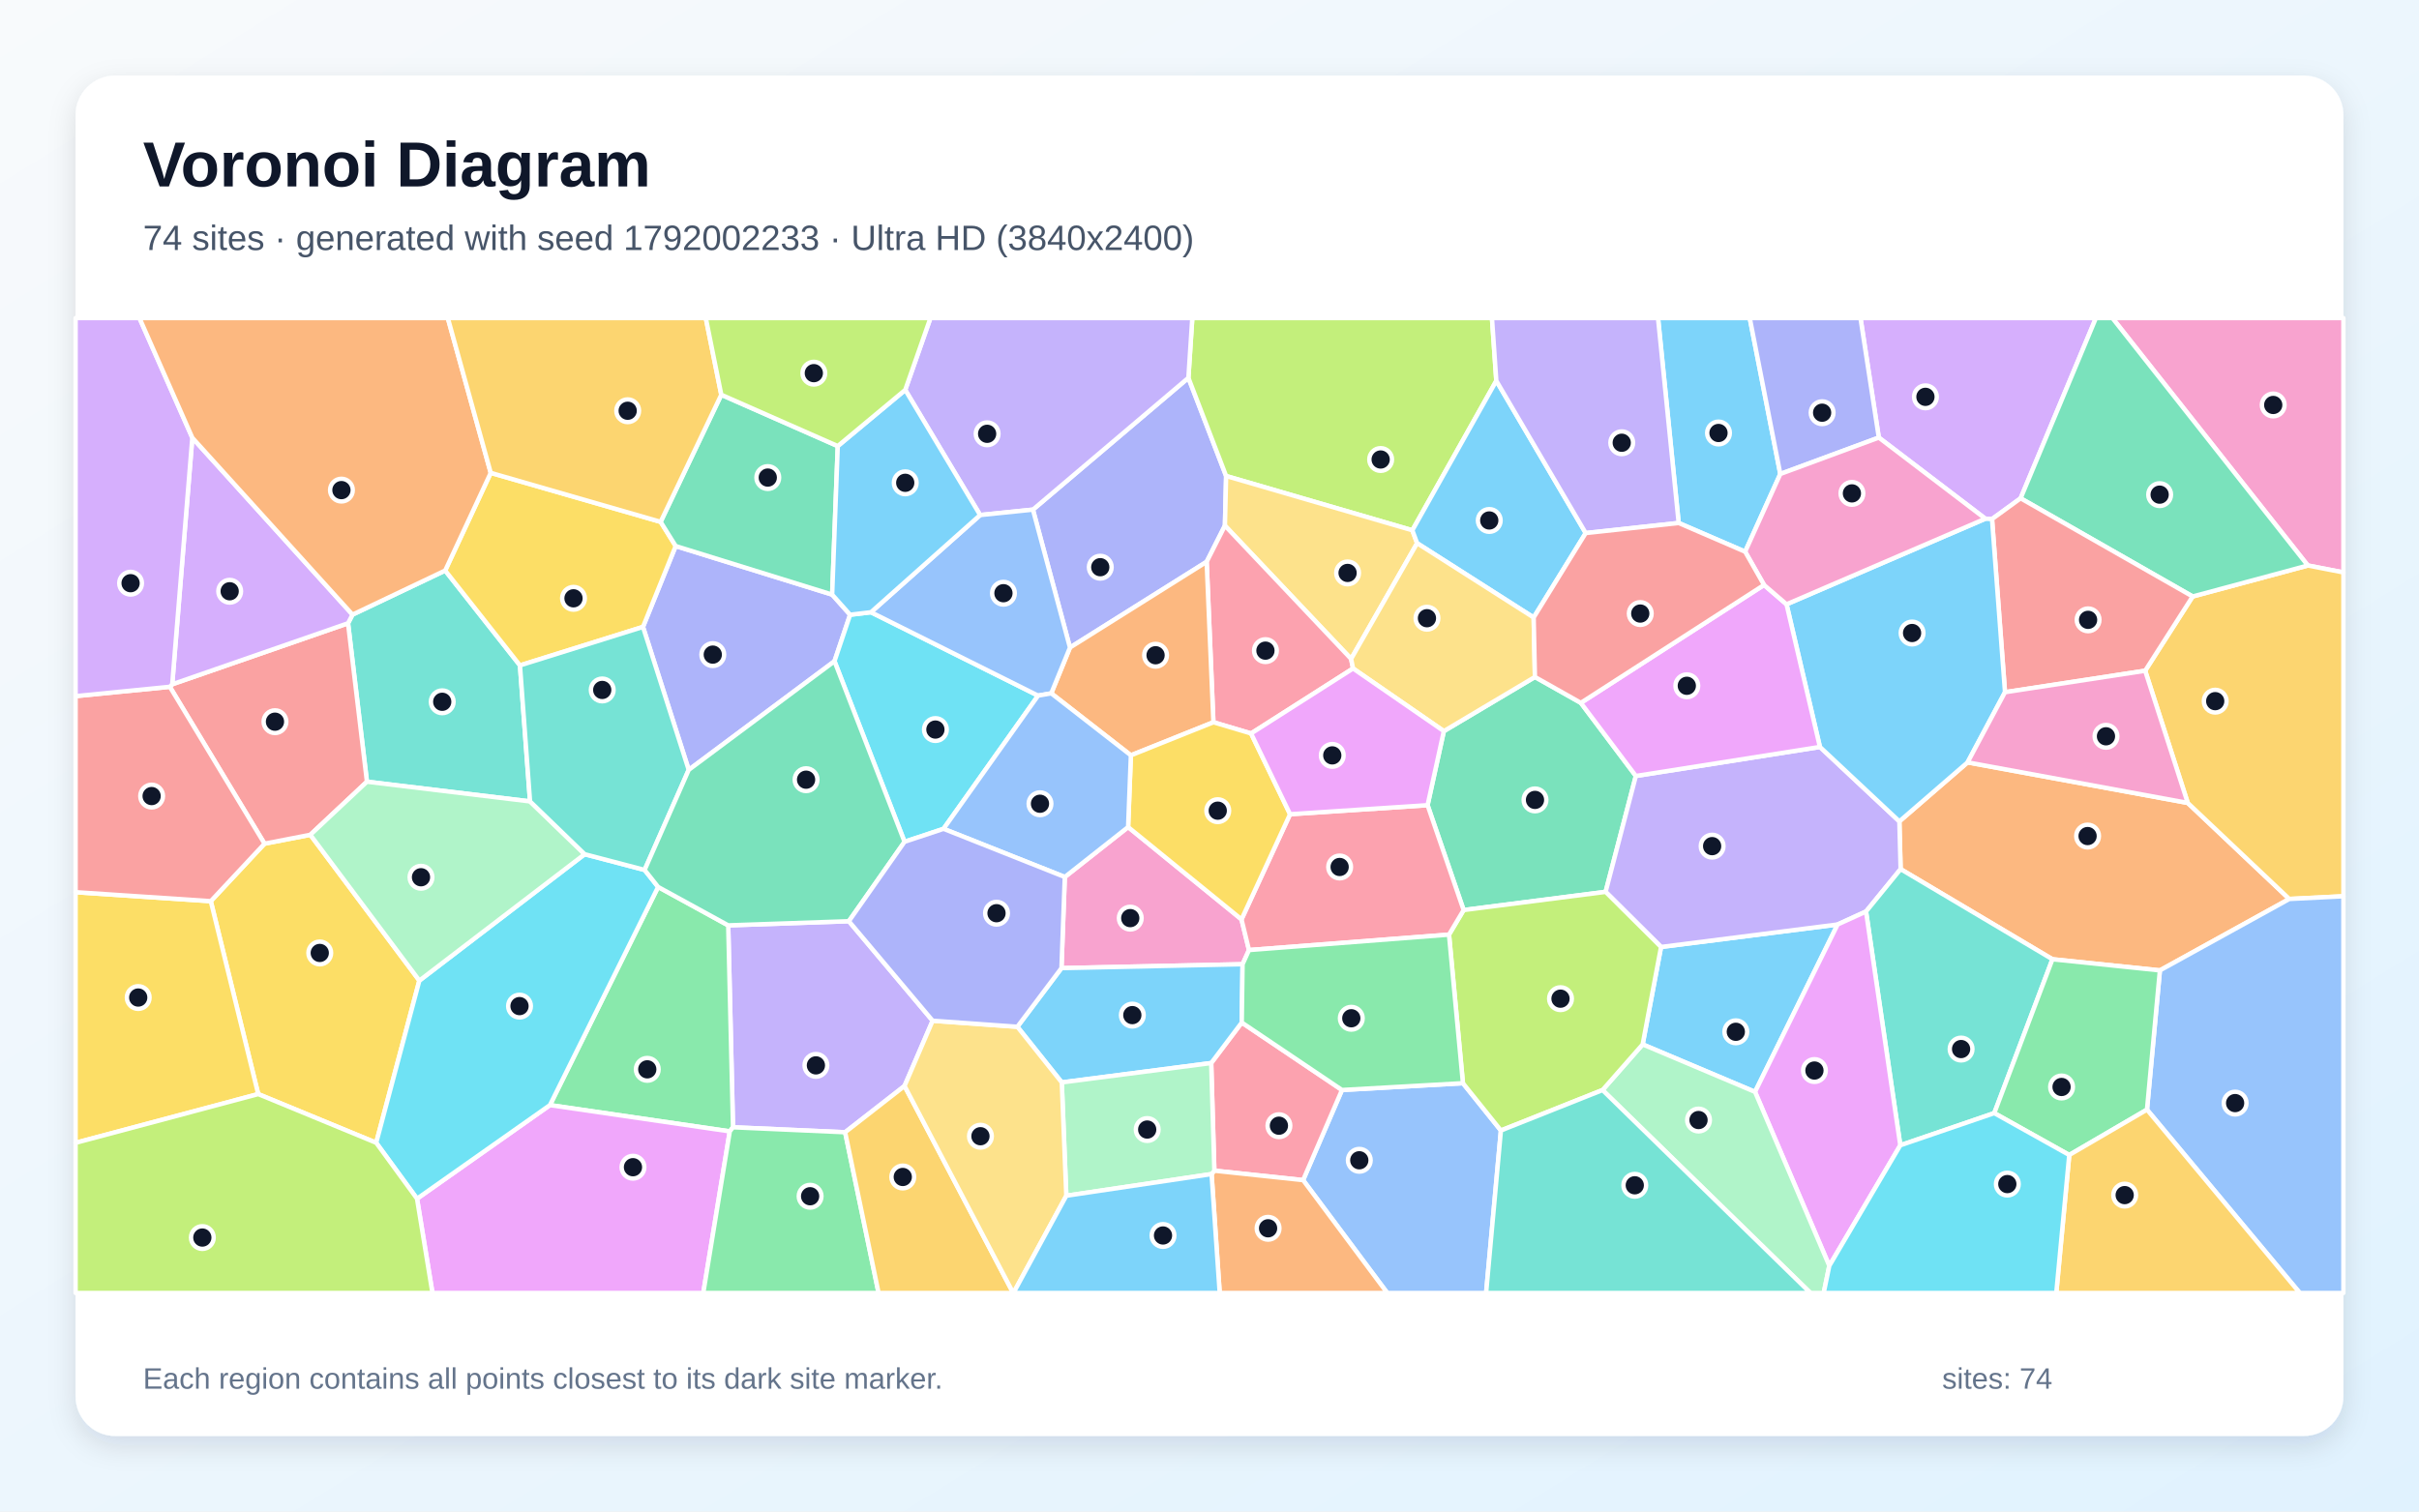
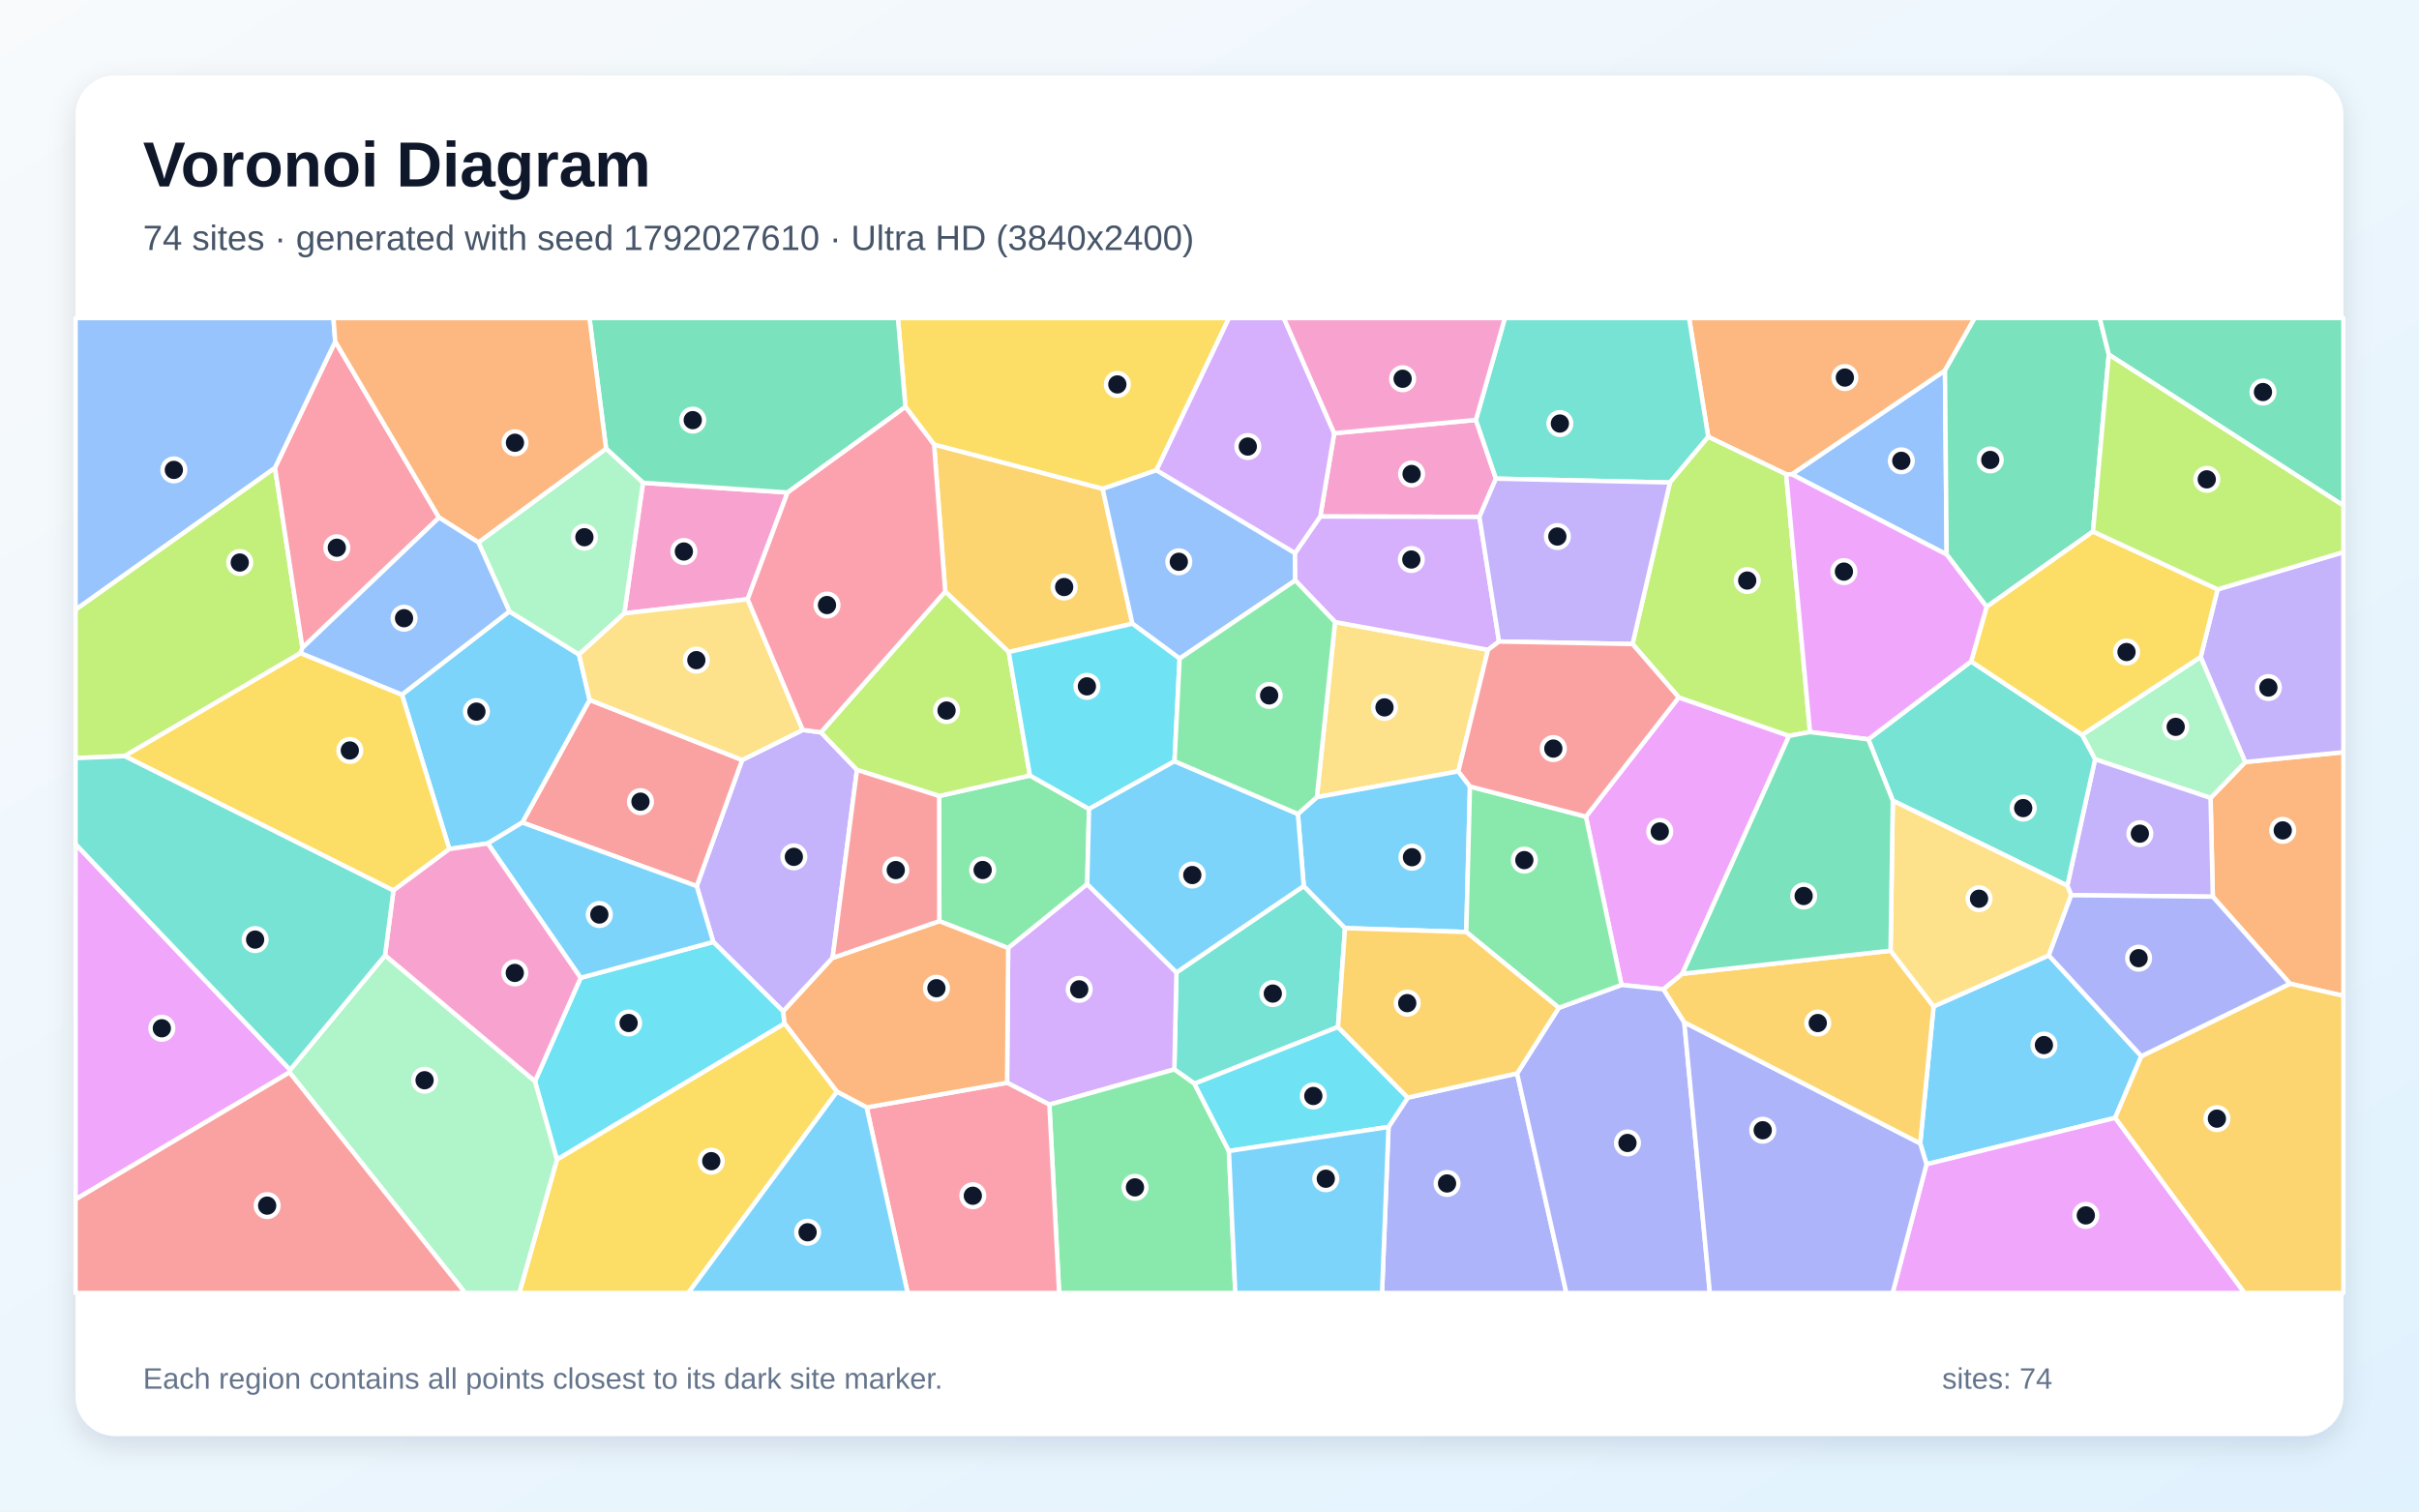
<svg xmlns="http://www.w3.org/2000/svg" width="3840" height="2400" viewBox="0 0 3840 2400" role="img" aria-labelledby="title description">
  <defs>
    <linearGradient id="background" x1="0" y1="0" x2="1" y2="1">
      <stop stop-color="#F8FAFC" />
      <stop offset="1" stop-color="#E0F2FE" />
    </linearGradient>
    <filter id="shadow" x="-5%" y="-5%" width="110%" height="110%">
      <feDropShadow dx="0" dy="15" stdDeviation="22" flood-color="#0F172A" flood-opacity=".12" />
    </filter>
  </defs>
  <rect width="3840" height="2400" fill="url(#background)" />
  <rect x="120" y="120" width="3600" height="2160" rx="63" fill="#FFFFFF" filter="url(#shadow)" />
  <g font-family="Arial, sans-serif">
    <text x="227" y="296" font-size="101" font-weight="700" fill="#0F172A">Voronoi Diagram</text>
-     <text x="227" y="397" font-size="56" fill="#475569">74 sites · generated with seed 1792002233 · Ultra HD (3840x2400)</text>
+     <text x="227" y="397" font-size="56" fill="#475569">74 sites · generated with seed 1792027610 · Ultra HD (3840x2400)</text>
  </g>
  <g stroke="#FFFFFF" stroke-width="7" stroke-linejoin="round">
-     <polygon points="2826.1,752.6 2770.3,876.0 2664.8,830.4 2632.0,505.0 2777.6,505.0" fill="#38BDF8" fill-opacity="0.65" />
-     <polygon points="1347.5,1462.7 1480.5,1620.7 1435.9,1724.3 1341.6,1797.8 1163.6,1789.9 1156.0,1469.3" fill="#A78BFA" fill-opacity="0.65" />
-     <polygon points="3663.5,897.9 3353.3,505.0 3720.0,505.0 3720.0,908.9" fill="#F472B6" fill-opacity="0.65" />
-     <polygon points="3428.7,1540.8 3258.1,1523.1 3017.1,1380.0 3015.1,1304.2 3123.4,1210.5 3472.9,1274.9 3634.1,1427.4" fill="#FB923C" fill-opacity="0.65" />
-     <polygon points="409.9,1737.2 334.6,1430.9 419.9,1339.6 492.6,1325.5 665.7,1557.0 597.2,1814.5" fill="#FACC15" fill-opacity="0.65" />
-     <polygon points="1158.5,1796.4 873.0,1754.7 1044.7,1408.3 1156.0,1469.3 1163.6,1789.9" fill="#4ADE80" fill-opacity="0.65" />
-     <polygon points="706.7,905.9 825.4,1056.5 841.4,1272.5 582.5,1241.2 552.5,989.6 559.6,975.9" fill="#2DD4BF" fill-opacity="0.65" />
-     <polygon points="2068.6,1873.8 2130.3,1730.7 2322.3,1719.9 2382.6,1795.0 2359.1,2053.0 2202.2,2053.0" fill="#60A5FA" fill-opacity="0.65" />
-     <polygon points="662.0,1903.3 873.0,1754.7 1158.5,1796.4 1116.4,2053.0 686.5,2053.0" fill="#E879F9" fill-opacity="0.65" />
-     <polygon points="2509.5,1116.0 2596.8,1232.1 2548.8,1416.1 2323.4,1445.0 2266.2,1278.5 2292.0,1160.9 2436.6,1074.9" fill="#34D399" fill-opacity="0.65" />
-     <polygon points="269.6,1090.5 273.4,1086.5 552.5,989.6 582.5,1241.2 492.6,1325.5 419.9,1339.6" fill="#F87171" fill-opacity="0.65" />
-     <polygon points="1639.7,809.2 1886.5,599.9 1946.4,755.8 1944.5,834.6 1915.5,892.0 1698.5,1028.2" fill="#818CF8" fill-opacity="0.65" />
-     <polygon points="3634.1,1427.4 3472.9,1274.9 3405.3,1065.0 3480.7,947.1 3663.5,897.9 3720.0,908.9 3720.0,1423.1" fill="#FBBF24" fill-opacity="0.65" />
-     <polygon points="2375.3,604.6 2242.0,842.0 1946.4,755.8 1886.5,599.9 1892.7,505.0 2368.4,505.0" fill="#A3E635" fill-opacity="0.65" />
-     <polygon points="3207.6,791.2 3162.2,824.2 3151.6,823.6 2982.5,694.8 2953.4,505.0 3327.1,505.0" fill="#C084FC" fill-opacity="0.65" />
-     <polygon points="1927.7,1858.8 1922.7,1687.9 1971.2,1623.6 2130.3,1730.7 2068.6,1873.8" fill="#FB7185" fill-opacity="0.65" />
-     <polygon points="662.0,1903.3 597.2,1814.5 665.7,1557.0 928.1,1356.3 1023.3,1381.3 1044.7,1408.3 873.0,1754.7" fill="#22D3EE" fill-opacity="0.65" />
-     <polygon points="582.5,1241.2 841.4,1272.5 928.1,1356.3 665.7,1557.0 492.6,1325.5" fill="#86EFAC" fill-opacity="0.65" />
-     <polygon points="2249.6,862.5 2144.8,1046.2 1944.5,834.6 1946.4,755.8 2242.0,842.0" fill="#FCD34D" fill-opacity="0.65" />
-     <polygon points="2607.6,1658.3 2636.8,1503.6 2917.1,1467.9 2786.0,1733.7" fill="#38BDF8" fill-opacity="0.65" />
-     <polygon points="2517.2,846.4 2434.6,980.5 2249.6,862.5 2242.0,842.0 2375.3,604.6" fill="#38BDF8" fill-opacity="0.65" />
-     <polygon points="2962.2,1447.3 2917.1,1467.9 2636.8,1503.6 2548.8,1416.1 2596.8,1232.1 2889.0,1186.0 3015.1,1304.2 3017.1,1380.0" fill="#A78BFA" fill-opacity="0.65" />
-     <polygon points="1690.3,1392.5 1790.8,1313.2 1970.8,1459.8 1982.7,1508.5 1972.5,1531.0 1685.0,1537.2" fill="#F472B6" fill-opacity="0.65" />
-     <polygon points="1923.3,1864.2 1927.7,1858.8 2068.6,1873.8 2202.2,2053.0 1936.2,2053.0" fill="#FB923C" fill-opacity="0.65" />
-     <polygon points="120.0,1814.6 120.0,1416.6 334.6,1430.9 409.9,1737.2" fill="#FACC15" fill-opacity="0.65" />
-     <polygon points="1158.5,1796.4 1163.6,1789.9 1341.6,1797.8 1394.7,2053.0 1116.4,2053.0" fill="#4ADE80" fill-opacity="0.65" />
-     <polygon points="3016.6,1818.5 2962.2,1447.3 3017.1,1380.0 3258.1,1523.1 3165.8,1767.4" fill="#2DD4BF" fill-opacity="0.65" />
-     <polygon points="3408.2,1761.9 3428.7,1540.8 3634.1,1427.4 3720.0,1423.1 3720.0,2053.0 3650.8,2053.0" fill="#60A5FA" fill-opacity="0.65" />
-     <polygon points="2903.9,2009.9 2786.0,1733.7 2917.1,1467.9 2962.2,1447.3 3016.6,1818.5" fill="#E879F9" fill-opacity="0.65" />
-     <polygon points="3480.7,947.1 3207.6,791.2 3327.1,505.0 3353.3,505.0 3663.5,897.9" fill="#34D399" fill-opacity="0.65" />
-     <polygon points="3480.7,947.1 3405.3,1065.0 3182.8,1099.1 3162.2,824.2 3207.6,791.2" fill="#F87171" fill-opacity="0.65" />
-     <polygon points="1093.3,1222.4 1020.7,995.4 1072.6,867.0 1321.0,944.1 1349.5,976.1 1324.7,1049.9" fill="#818CF8" fill-opacity="0.65" />
-     <polygon points="1341.6,1797.8 1435.9,1724.3 1608.4,2053.0 1394.7,2053.0" fill="#FBBF24" fill-opacity="0.65" />
-     <polygon points="120.0,1814.6 409.9,1737.2 597.2,1814.5 662.0,1903.3 686.5,2053.0 120.0,2053.0" fill="#A3E635" fill-opacity="0.65" />
-     <polygon points="559.6,975.9 552.5,989.6 273.4,1086.5 305.3,695.1" fill="#C084FC" fill-opacity="0.65" />
-     <polygon points="2144.8,1046.2 2147.9,1061.4 1986.0,1164.6 1926.2,1146.8 1915.5,892.0 1944.5,834.6" fill="#FB7185" fill-opacity="0.65" />
-     <polygon points="1435.9,1336.6 1324.7,1049.9 1349.5,976.1 1382.6,972.1 1647.9,1104.5 1497.8,1316.0" fill="#22D3EE" fill-opacity="0.65" />
-     <polygon points="2543.9,1730.8 2607.6,1658.3 2786.0,1733.7 2903.9,2009.9 2895.0,2053.0 2874.0,2053.0" fill="#86EFAC" fill-opacity="0.65" />
-     <polygon points="2434.6,980.5 2436.6,1074.9 2292.0,1160.9 2147.9,1061.4 2144.8,1046.2 2249.6,862.5" fill="#FCD34D" fill-opacity="0.65" />
-     <polygon points="3151.6,823.6 3162.2,824.2 3182.8,1099.1 3123.4,1210.5 3015.1,1304.2 2889.0,1186.0 2836.0,959.5" fill="#38BDF8" fill-opacity="0.65" />
-     <polygon points="1685.5,1718.7 1615.0,1630.3 1685.0,1537.2 1972.5,1531.0 1971.2,1623.6 1922.7,1687.9" fill="#38BDF8" fill-opacity="0.65" />
-     <polygon points="1886.5,599.9 1639.7,809.2 1555.9,817.8 1437.0,619.1 1477.0,505.0 1892.7,505.0" fill="#A78BFA" fill-opacity="0.65" />
-     <polygon points="3182.8,1099.1 3405.3,1065.0 3472.9,1274.9 3123.4,1210.5" fill="#F472B6" fill-opacity="0.65" />
-     <polygon points="1926.2,1146.8 1795.2,1199.3 1668.8,1100.9 1698.5,1028.2 1915.5,892.0" fill="#FB923C" fill-opacity="0.65" />
-     <polygon points="779.0,750.8 1048.7,828.6 1072.6,867.0 1020.7,995.4 825.4,1056.5 706.7,905.9" fill="#FACC15" fill-opacity="0.65" />
-     <polygon points="3284.8,1833.9 3165.8,1767.4 3258.1,1523.1 3428.7,1540.8 3408.2,1761.9" fill="#4ADE80" fill-opacity="0.65" />
-     <polygon points="1020.7,995.4 1093.3,1222.4 1023.3,1381.3 928.1,1356.3 841.4,1272.5 825.4,1056.5" fill="#2DD4BF" fill-opacity="0.65" />
-     <polygon points="1555.9,817.8 1639.7,809.2 1698.5,1028.2 1668.8,1100.9 1647.9,1104.5 1382.6,972.1" fill="#60A5FA" fill-opacity="0.65" />
-     <polygon points="2800.3,928.8 2836.0,959.5 2889.0,1186.0 2596.8,1232.1 2509.5,1116.0" fill="#E879F9" fill-opacity="0.65" />
-     <polygon points="1329.9,708.3 1321.0,944.1 1072.6,867.0 1048.7,828.6 1145.0,626.8" fill="#34D399" fill-opacity="0.65" />
-     <polygon points="269.6,1090.5 419.9,1339.6 334.6,1430.9 120.0,1416.6 120.0,1105.3" fill="#F87171" fill-opacity="0.65" />
-     <polygon points="2982.5,694.8 2826.1,752.6 2777.6,505.0 2953.4,505.0" fill="#818CF8" fill-opacity="0.65" />
-     <polygon points="3284.8,1833.9 3408.2,1761.9 3650.8,2053.0 3264.2,2053.0" fill="#FBBF24" fill-opacity="0.65" />
-     <polygon points="2636.8,1503.6 2607.6,1658.3 2543.9,1730.8 2382.6,1795.0 2322.3,1719.9 2300.2,1484.0 2323.4,1445.0 2548.8,1416.1" fill="#A3E635" fill-opacity="0.65" />
-     <polygon points="305.3,695.1 273.4,1086.5 269.6,1090.5 120.0,1105.3 120.0,505.0 221.4,505.0" fill="#C084FC" fill-opacity="0.65" />
-     <polygon points="1982.7,1508.5 1970.8,1459.8 2047.9,1292.8 2266.2,1278.5 2323.4,1445.0 2300.2,1484.0" fill="#FB7185" fill-opacity="0.65" />
-     <polygon points="2903.9,2009.9 3016.6,1818.5 3165.8,1767.4 3284.8,1833.9 3264.2,2053.0 2895.0,2053.0" fill="#22D3EE" fill-opacity="0.65" />
-     <polygon points="1692.7,1898.6 1685.5,1718.7 1922.7,1687.9 1927.7,1858.8 1923.3,1864.2" fill="#86EFAC" fill-opacity="0.65" />
-     <polygon points="1435.9,1724.3 1480.5,1620.7 1615.0,1630.3 1685.5,1718.7 1692.7,1898.6 1608.8,2053.0 1608.4,2053.0" fill="#FCD34D" fill-opacity="0.65" />
-     <polygon points="1437.0,619.1 1555.9,817.8 1382.6,972.1 1349.5,976.1 1321.0,944.1 1329.9,708.3" fill="#38BDF8" fill-opacity="0.65" />
-     <polygon points="1692.7,1898.6 1923.3,1864.2 1936.2,2053.0 1608.8,2053.0" fill="#38BDF8" fill-opacity="0.65" />
-     <polygon points="2517.2,846.4 2375.3,604.6 2368.4,505.0 2632.0,505.0 2664.8,830.4" fill="#A78BFA" fill-opacity="0.65" />
-     <polygon points="2982.5,694.8 3151.6,823.6 2836.0,959.5 2800.3,928.8 2770.3,876.0 2826.1,752.6" fill="#F472B6" fill-opacity="0.65" />
-     <polygon points="779.0,750.8 706.7,905.9 559.6,975.9 305.3,695.1 221.4,505.0 710.9,505.0" fill="#FB923C" fill-opacity="0.65" />
-     <polygon points="2047.9,1292.8 1970.8,1459.8 1790.8,1313.2 1795.2,1199.3 1926.2,1146.8 1986.0,1164.6" fill="#FACC15" fill-opacity="0.65" />
-     <polygon points="1972.5,1531.0 1982.7,1508.5 2300.2,1484.0 2322.3,1719.9 2130.3,1730.7 1971.2,1623.6" fill="#4ADE80" fill-opacity="0.65" />
-     <polygon points="2382.6,1795.0 2543.9,1730.8 2874.0,2053.0 2359.1,2053.0" fill="#2DD4BF" fill-opacity="0.65" />
-     <polygon points="1497.8,1316.0 1647.9,1104.5 1668.8,1100.9 1795.2,1199.3 1790.8,1313.2 1690.3,1392.5" fill="#60A5FA" fill-opacity="0.65" />
-     <polygon points="1986.0,1164.6 2147.9,1061.4 2292.0,1160.9 2266.2,1278.5 2047.9,1292.8" fill="#E879F9" fill-opacity="0.65" />
-     <polygon points="1093.3,1222.4 1324.7,1049.9 1435.9,1336.6 1347.5,1462.7 1156.0,1469.3 1044.7,1408.3 1023.3,1381.3" fill="#34D399" fill-opacity="0.65" />
-     <polygon points="2800.3,928.8 2509.5,1116.0 2436.6,1074.9 2434.6,980.5 2517.2,846.4 2664.8,830.4 2770.3,876.0" fill="#F87171" fill-opacity="0.65" />
-     <polygon points="1435.9,1336.6 1497.8,1316.0 1690.3,1392.5 1685.0,1537.2 1615.0,1630.3 1480.5,1620.7 1347.5,1462.7" fill="#818CF8" fill-opacity="0.65" />
-     <polygon points="1145.0,626.8 1048.7,828.6 779.0,750.8 710.9,505.0 1120.4,505.0" fill="#FBBF24" fill-opacity="0.65" />
-     <polygon points="1437.0,619.1 1329.9,708.3 1145.0,626.8 1120.4,505.0 1477.0,505.0" fill="#A3E635" fill-opacity="0.65" />
+     <polygon points="3058.2,1848.6 3048.2,1815.5 3069.4,1598.0 3252.3,1516.9 3399.3,1677.0 3357.6,1775.0" fill="#38BDF8" fill-opacity="0.65" />
+     <polygon points="1321.7,1520.9 1243.3,1606.0 1132.3,1495.6 1106.0,1407.0 1178.1,1206.7 1274.3,1159.0 1303.2,1162.8 1360.4,1222.4" fill="#A78BFA" fill-opacity="0.65" />
+     <polygon points="1186.8,951.5 991.0,973.9 1020.7,766.5 1250.2,782.0" fill="#F472B6" fill-opacity="0.65" />
+     <polygon points="3635.1,1561.9 3512.7,1423.8 3509.1,1267.0 3564.3,1209.9 3720.0,1194.3 3720.0,1581.2" fill="#FB923C" fill-opacity="0.65" />
+     <polygon points="1835.9,746.6 1750.4,776.2 1482.8,706.0 1437.3,646.1 1425.4,505.0 1950.9,505.0" fill="#FACC15" fill-opacity="0.65" />
+     <polygon points="1728.8,1284.5 1725.9,1403.9 1600.4,1505.4 1491.1,1462.6 1490.8,1263.9 1635.0,1231.3" fill="#4ADE80" fill-opacity="0.65" />
+     <polygon points="2124.0,1630.7 1896.1,1720.7 1864.2,1698.0 1867.5,1544.0 2069.6,1406.8 2135.2,1473.7" fill="#2DD4BF" fill-opacity="0.65" />
+     <polygon points="3090.2,880.5 2844.3,753.1 3087.5,588.3" fill="#60A5FA" fill-opacity="0.65" />
+     <polygon points="460.5,1698.7 459.8,1702.6 120.0,1904.4 120.0,1340.3" fill="#E879F9" fill-opacity="0.65" />
+     <polygon points="1437.3,646.1 1250.2,782.0 1020.7,766.5 962.1,712.3 935.7,505.0 1425.4,505.0" fill="#34D399" fill-opacity="0.65" />
+     <polygon points="829.1,1306.0 936.0,1111.3 1178.1,1206.7 1106.0,1407.0" fill="#F87171" fill-opacity="0.65" />
+     <polygon points="2204.2,1789.4 2234.7,1742.8 2408.3,1704.4 2486.5,2053.0 2193.9,2053.0" fill="#818CF8" fill-opacity="0.65" />
+     <polygon points="1797.6,990.3 1601.3,1035.3 1500.5,939.3 1482.8,706.0 1750.4,776.2" fill="#FBBF24" fill-opacity="0.65" />
+     <polygon points="436.5,742.7 480.1,1028.6 477.2,1036.9 197.8,1200.5 120.0,1203.7 120.0,967.8" fill="#A3E635" fill-opacity="0.65" />
+     <polygon points="1665.8,1753.9 1598.7,1719.2 1600.4,1505.4 1725.9,1403.9 1867.5,1544.0 1864.2,1698.0" fill="#C084FC" fill-opacity="0.65" />
+     <polygon points="697.0,821.8 480.1,1028.6 436.5,742.7 532.2,542.2" fill="#FB7185" fill-opacity="0.65" />
+     <polygon points="884.1,1841.3 849.2,1717.0 921.7,1552.6 1132.3,1495.6 1243.3,1606.0 1245.5,1625.2" fill="#22D3EE" fill-opacity="0.65" />
+     <polygon points="3305.1,1166.8 3493.5,1043.0 3564.3,1209.9 3509.1,1267.0 3325.8,1205.6" fill="#86EFAC" fill-opacity="0.65" />
+     <polygon points="2119.3,987.7 2362.1,1031.8 2315.0,1224.7 2090.4,1265.8" fill="#FCD34D" fill-opacity="0.65" />
+     <polygon points="2333.5,1248.8 2327.6,1479.9 2135.2,1473.7 2069.6,1406.8 2060.3,1292.4 2090.4,1265.8 2315.0,1224.7" fill="#38BDF8" fill-opacity="0.65" />
+     <polygon points="808.6,970.8 919.2,1039.2 936.0,1111.3 829.1,1306.0 774.3,1339.2 713.3,1348.1 638.0,1102.9" fill="#38BDF8" fill-opacity="0.65" />
+     <polygon points="3564.3,1209.9 3493.5,1043.0 3520.3,935.8 3720.0,876.7 3720.0,1194.3" fill="#A78BFA" fill-opacity="0.65" />
+     <polygon points="2342.9,666.7 2374.7,760.0 2348.5,820.8 2095.8,820.1 2118.0,687.9" fill="#F472B6" fill-opacity="0.65" />
+     <polygon points="3087.5,588.3 2844.3,753.1 2835.4,753.1 2711.7,693.6 2681.3,505.0 3134.7,505.0" fill="#FB923C" fill-opacity="0.65" />
+     <polygon points="638.0,1102.9 713.3,1348.1 624.5,1414.0 197.8,1200.5 477.2,1036.9" fill="#FACC15" fill-opacity="0.65" />
+     <polygon points="1665.8,1753.9 1864.2,1698.0 1896.1,1720.7 1950.8,1827.6 1961.0,2053.0 1681.3,2053.0" fill="#4ADE80" fill-opacity="0.65" />
+     <polygon points="2650.9,766.2 2374.7,760.0 2342.9,666.7 2388.9,505.0 2681.3,505.0 2711.7,693.6" fill="#2DD4BF" fill-opacity="0.65" />
+     <polygon points="2055.8,878.1 2056.2,921.6 1872.6,1045.7 1797.6,990.3 1750.4,776.2 1835.9,746.6" fill="#60A5FA" fill-opacity="0.65" />
+     <polygon points="2670.6,1546.2 2640.7,1570.8 2574.0,1563.9 2517.5,1296.6 2664.9,1107.3 2840.1,1168.4" fill="#E879F9" fill-opacity="0.65" />
+     <polygon points="3347.6,563.0 3322.5,843.9 3153.6,963.6 3090.2,880.5 3087.5,588.3 3134.7,505.0 3333.2,505.0" fill="#34D399" fill-opacity="0.65" />
+     <polygon points="120.0,1904.4 459.8,1702.6 738.8,2053.0 120.0,2053.0" fill="#F87171" fill-opacity="0.65" />
+     <polygon points="2408.3,1704.4 2474.5,1600.2 2574.0,1563.9 2640.7,1570.8 2673.7,1623.2 2714.3,2053.0 2486.5,2053.0" fill="#818CF8" fill-opacity="0.65" />
+     <polygon points="3357.6,1775.0 3399.3,1677.0 3635.1,1561.9 3720.0,1581.2 3720.0,2053.0 3562.8,2053.0" fill="#FBBF24" fill-opacity="0.65" />
+     <polygon points="1500.5,939.3 1601.3,1035.3 1635.0,1231.3 1490.8,1263.9 1360.4,1222.4 1303.2,1162.8" fill="#A3E635" fill-opacity="0.65" />
+     <polygon points="2379.6,1018.6 2362.1,1031.8 2119.3,987.7 2056.2,921.6 2055.8,878.1 2095.8,820.1 2348.5,820.8" fill="#C084FC" fill-opacity="0.65" />
+     <polygon points="1375.7,1758.3 1598.7,1719.2 1665.8,1753.9 1681.3,2053.0 1440.8,2053.0" fill="#FB7185" fill-opacity="0.65" />
+     <polygon points="1872.6,1045.7 1864.5,1208.7 1728.8,1284.5 1635.0,1231.3 1601.3,1035.3 1797.6,990.3" fill="#22D3EE" fill-opacity="0.65" />
+     <polygon points="759.4,861.2 962.1,712.3 1020.7,766.5 991.0,973.9 919.2,1039.2 808.6,970.8" fill="#86EFAC" fill-opacity="0.65" />
+     <polygon points="936.0,1111.3 919.2,1039.2 991.0,973.9 1186.8,951.5 1274.3,1159.0 1178.1,1206.7" fill="#FCD34D" fill-opacity="0.65" />
+     <polygon points="921.7,1552.6 774.3,1339.2 829.1,1306.0 1106.0,1407.0 1132.3,1495.6" fill="#38BDF8" fill-opacity="0.65" />
+     <polygon points="1864.5,1208.7 2060.3,1292.4 2069.6,1406.8 1867.5,1544.0 1725.9,1403.9 1728.8,1284.5" fill="#38BDF8" fill-opacity="0.65" />
+     <polygon points="3287.9,1421.4 3281.7,1406.3 3325.8,1205.6 3509.1,1267.0 3512.7,1423.8" fill="#A78BFA" fill-opacity="0.65" />
+     <polygon points="611.2,1517.1 624.5,1414.0 713.3,1348.1 774.3,1339.2 921.7,1552.6 849.2,1717.0" fill="#F472B6" fill-opacity="0.65" />
+     <polygon points="1375.7,1758.3 1328.6,1733.5 1245.5,1625.2 1243.3,1606.0 1321.7,1520.9 1491.1,1462.6 1600.4,1505.4 1598.7,1719.2" fill="#FB923C" fill-opacity="0.65" />
+     <polygon points="884.1,1841.3 1245.5,1625.2 1328.6,1733.5 1092.6,2053.0 824.3,2053.0" fill="#FACC15" fill-opacity="0.65" />
+     <polygon points="2517.5,1296.6 2574.0,1563.9 2474.5,1600.2 2327.6,1479.9 2333.5,1248.8" fill="#4ADE80" fill-opacity="0.65" />
+     <polygon points="3004.7,1271.3 2965.8,1173.9 3129.0,1050.2 3305.1,1166.8 3325.8,1205.6 3281.7,1406.3" fill="#2DD4BF" fill-opacity="0.65" />
+     <polygon points="532.2,542.2 436.5,742.7 120.0,967.8 120.0,505.0 529.3,505.0" fill="#60A5FA" fill-opacity="0.65" />
+     <polygon points="3058.2,1848.6 3357.6,1775.0 3562.8,2053.0 3004.4,2053.0" fill="#E879F9" fill-opacity="0.65" />
+     <polygon points="3347.6,563.0 3333.2,505.0 3720.0,505.0 3720.0,802.8" fill="#34D399" fill-opacity="0.65" />
+     <polygon points="1321.7,1520.9 1360.4,1222.4 1490.8,1263.9 1491.1,1462.6" fill="#F87171" fill-opacity="0.65" />
+     <polygon points="2673.7,1623.2 3048.2,1815.5 3058.2,1848.6 3004.4,2053.0 2714.3,2053.0" fill="#818CF8" fill-opacity="0.65" />
+     <polygon points="2673.7,1623.2 2640.7,1570.8 2670.6,1546.2 3001.1,1509.5 3069.4,1598.0 3048.2,1815.5" fill="#FBBF24" fill-opacity="0.65" />
+     <polygon points="2873.3,1162.4 2840.1,1168.4 2664.9,1107.3 2591.5,1022.6 2650.9,766.2 2711.7,693.6 2835.4,753.1" fill="#A3E635" fill-opacity="0.65" />
+     <polygon points="2118.0,687.9 2095.8,820.1 2055.8,878.1 1835.9,746.6 1950.9,505.0 2038.0,505.0" fill="#C084FC" fill-opacity="0.65" />
+     <polygon points="1437.3,646.1 1482.8,706.0 1500.5,939.3 1303.2,1162.8 1274.3,1159.0 1186.8,951.5 1250.2,782.0" fill="#FB7185" fill-opacity="0.65" />
+     <polygon points="1950.8,1827.6 1896.1,1720.7 2124.0,1630.7 2234.7,1742.8 2204.2,1789.4" fill="#22D3EE" fill-opacity="0.65" />
+     <polygon points="459.8,1702.6 460.5,1698.7 611.2,1517.1 849.2,1717.0 884.1,1841.3 824.3,2053.0 738.8,2053.0" fill="#86EFAC" fill-opacity="0.65" />
+     <polygon points="3001.1,1509.5 3004.7,1271.3 3281.7,1406.3 3287.9,1421.4 3252.3,1516.9 3069.4,1598.0" fill="#FCD34D" fill-opacity="0.65" />
+     <polygon points="1328.6,1733.5 1375.7,1758.3 1440.8,2053.0 1092.6,2053.0" fill="#38BDF8" fill-opacity="0.65" />
+     <polygon points="1950.8,1827.6 2204.2,1789.4 2193.9,2053.0 1961.0,2053.0" fill="#38BDF8" fill-opacity="0.65" />
+     <polygon points="2591.5,1022.6 2379.6,1018.6 2348.5,820.8 2374.7,760.0 2650.9,766.2" fill="#A78BFA" fill-opacity="0.65" />
+     <polygon points="2342.9,666.7 2118.0,687.9 2038.0,505.0 2388.9,505.0" fill="#F472B6" fill-opacity="0.65" />
+     <polygon points="962.1,712.3 759.4,861.2 697.0,821.8 532.2,542.2 529.3,505.0 935.7,505.0" fill="#FB923C" fill-opacity="0.65" />
+     <polygon points="3153.6,963.6 3322.5,843.9 3520.3,935.8 3493.5,1043.0 3305.1,1166.8 3129.0,1050.2" fill="#FACC15" fill-opacity="0.65" />
+     <polygon points="1864.5,1208.7 1872.6,1045.7 2056.2,921.6 2119.3,987.7 2090.4,1265.8 2060.3,1292.4" fill="#4ADE80" fill-opacity="0.65" />
+     <polygon points="624.5,1414.0 611.2,1517.1 460.5,1698.7 120.0,1340.3 120.0,1203.7 197.8,1200.5" fill="#2DD4BF" fill-opacity="0.65" />
+     <polygon points="759.4,861.2 808.6,970.8 638.0,1102.9 477.2,1036.9 480.1,1028.6 697.0,821.8" fill="#60A5FA" fill-opacity="0.65" />
+     <polygon points="3129.0,1050.2 2965.8,1173.9 2873.3,1162.4 2835.4,753.1 2844.3,753.1 3090.2,880.5 3153.6,963.6" fill="#E879F9" fill-opacity="0.65" />
+     <polygon points="3001.1,1509.5 2670.6,1546.2 2840.1,1168.4 2873.3,1162.4 2965.8,1173.9 3004.7,1271.3" fill="#34D399" fill-opacity="0.65" />
+     <polygon points="2591.5,1022.6 2664.9,1107.3 2517.5,1296.6 2333.5,1248.8 2315.0,1224.7 2362.1,1031.8 2379.6,1018.6" fill="#F87171" fill-opacity="0.65" />
+     <polygon points="3399.3,1677.0 3252.3,1516.9 3287.9,1421.4 3512.7,1423.8 3635.1,1561.9" fill="#818CF8" fill-opacity="0.65" />
+     <polygon points="2474.5,1600.2 2408.3,1704.4 2234.7,1742.8 2124.0,1630.7 2135.2,1473.7 2327.6,1479.9" fill="#FBBF24" fill-opacity="0.65" />
+     <polygon points="3520.3,935.8 3322.5,843.9 3347.6,563.0 3720.0,802.8 3720.0,876.7" fill="#A3E635" fill-opacity="0.65" />
  </g>
  <g>
-     <circle cx="2728.0" cy="687.5" r="18" fill="#0F172A" stroke="#FFFFFF" stroke-width="7" />
-     <circle cx="1295.2" cy="1691.6" r="18" fill="#0F172A" stroke="#FFFFFF" stroke-width="7" />
-     <circle cx="3608.6" cy="643.0" r="18" fill="#0F172A" stroke="#FFFFFF" stroke-width="7" />
-     <circle cx="3313.9" cy="1327.5" r="18" fill="#0F172A" stroke="#FFFFFF" stroke-width="7" />
-     <circle cx="507.6" cy="1513.1" r="18" fill="#0F172A" stroke="#FFFFFF" stroke-width="7" />
-     <circle cx="1027.5" cy="1697.9" r="18" fill="#0F172A" stroke="#FFFFFF" stroke-width="7" />
-     <circle cx="702.0" cy="1114.3" r="18" fill="#0F172A" stroke="#FFFFFF" stroke-width="7" />
-     <circle cx="2157.8" cy="1842.3" r="18" fill="#0F172A" stroke="#FFFFFF" stroke-width="7" />
-     <circle cx="1004.8" cy="1853.3" r="18" fill="#0F172A" stroke="#FFFFFF" stroke-width="7" />
-     <circle cx="2436.7" cy="1270.1" r="18" fill="#0F172A" stroke="#FFFFFF" stroke-width="7" />
-     <circle cx="436.5" cy="1145.9" r="18" fill="#0F172A" stroke="#FFFFFF" stroke-width="7" />
-     <circle cx="1746.6" cy="900.6" r="18" fill="#0F172A" stroke="#FFFFFF" stroke-width="7" />
-     <circle cx="3516.5" cy="1113.3" r="18" fill="#0F172A" stroke="#FFFFFF" stroke-width="7" />
-     <circle cx="2191.7" cy="729.6" r="18" fill="#0F172A" stroke="#FFFFFF" stroke-width="7" />
-     <circle cx="3056.5" cy="630.1" r="18" fill="#0F172A" stroke="#FFFFFF" stroke-width="7" />
-     <circle cx="2030.2" cy="1787.4" r="18" fill="#0F172A" stroke="#FFFFFF" stroke-width="7" />
-     <circle cx="824.7" cy="1597.5" r="18" fill="#0F172A" stroke="#FFFFFF" stroke-width="7" />
-     <circle cx="668.3" cy="1392.9" r="18" fill="#0F172A" stroke="#FFFFFF" stroke-width="7" />
-     <circle cx="2139.2" cy="909.7" r="18" fill="#0F172A" stroke="#FFFFFF" stroke-width="7" />
-     <circle cx="2755.5" cy="1638.3" r="18" fill="#0F172A" stroke="#FFFFFF" stroke-width="7" />
-     <circle cx="2364.1" cy="826.4" r="18" fill="#0F172A" stroke="#FFFFFF" stroke-width="7" />
-     <circle cx="2717.9" cy="1343.5" r="18" fill="#0F172A" stroke="#FFFFFF" stroke-width="7" />
-     <circle cx="1794.2" cy="1457.8" r="18" fill="#0F172A" stroke="#FFFFFF" stroke-width="7" />
-     <circle cx="2013.0" cy="1950.3" r="18" fill="#0F172A" stroke="#FFFFFF" stroke-width="7" />
-     <circle cx="219.4" cy="1583.9" r="18" fill="#0F172A" stroke="#FFFFFF" stroke-width="7" />
-     <circle cx="1286.0" cy="1899.4" r="18" fill="#0F172A" stroke="#FFFFFF" stroke-width="7" />
-     <circle cx="3113.1" cy="1665.7" r="18" fill="#0F172A" stroke="#FFFFFF" stroke-width="7" />
-     <circle cx="3548.1" cy="1751.5" r="18" fill="#0F172A" stroke="#FFFFFF" stroke-width="7" />
-     <circle cx="2880.3" cy="1699.8" r="18" fill="#0F172A" stroke="#FFFFFF" stroke-width="7" />
-     <circle cx="3428.3" cy="785.4" r="18" fill="#0F172A" stroke="#FFFFFF" stroke-width="7" />
-     <circle cx="3314.7" cy="984.2" r="18" fill="#0F172A" stroke="#FFFFFF" stroke-width="7" />
-     <circle cx="1131.5" cy="1039.4" r="18" fill="#0F172A" stroke="#FFFFFF" stroke-width="7" />
-     <circle cx="1433.1" cy="1868.8" r="18" fill="#0F172A" stroke="#FFFFFF" stroke-width="7" />
-     <circle cx="321.2" cy="1965.0" r="18" fill="#0F172A" stroke="#FFFFFF" stroke-width="7" />
-     <circle cx="364.6" cy="938.8" r="18" fill="#0F172A" stroke="#FFFFFF" stroke-width="7" />
-     <circle cx="2008.8" cy="1033.1" r="18" fill="#0F172A" stroke="#FFFFFF" stroke-width="7" />
-     <circle cx="1484.9" cy="1158.4" r="18" fill="#0F172A" stroke="#FFFFFF" stroke-width="7" />
-     <circle cx="2696.3" cy="1778.4" r="18" fill="#0F172A" stroke="#FFFFFF" stroke-width="7" />
-     <circle cx="2265.2" cy="981.6" r="18" fill="#0F172A" stroke="#FFFFFF" stroke-width="7" />
-     <circle cx="3035.3" cy="1005.1" r="18" fill="#0F172A" stroke="#FFFFFF" stroke-width="7" />
-     <circle cx="1797.5" cy="1611.8" r="18" fill="#0F172A" stroke="#FFFFFF" stroke-width="7" />
-     <circle cx="1567.0" cy="688.8" r="18" fill="#0F172A" stroke="#FFFFFF" stroke-width="7" />
-     <circle cx="3343.1" cy="1169.1" r="18" fill="#0F172A" stroke="#FFFFFF" stroke-width="7" />
-     <circle cx="1834.4" cy="1040.4" r="18" fill="#0F172A" stroke="#FFFFFF" stroke-width="7" />
-     <circle cx="910.4" cy="950.0" r="18" fill="#0F172A" stroke="#FFFFFF" stroke-width="7" />
-     <circle cx="3272.6" cy="1725.9" r="18" fill="#0F172A" stroke="#FFFFFF" stroke-width="7" />
-     <circle cx="956.0" cy="1095.5" r="18" fill="#0F172A" stroke="#FFFFFF" stroke-width="7" />
-     <circle cx="1592.9" cy="941.9" r="18" fill="#0F172A" stroke="#FFFFFF" stroke-width="7" />
-     <circle cx="2677.7" cy="1088.9" r="18" fill="#0F172A" stroke="#FFFFFF" stroke-width="7" />
-     <circle cx="1218.8" cy="758.3" r="18" fill="#0F172A" stroke="#FFFFFF" stroke-width="7" />
-     <circle cx="240.7" cy="1264.0" r="18" fill="#0F172A" stroke="#FFFFFF" stroke-width="7" />
-     <circle cx="2892.5" cy="655.3" r="18" fill="#0F172A" stroke="#FFFFFF" stroke-width="7" />
-     <circle cx="3372.8" cy="1897.6" r="18" fill="#0F172A" stroke="#FFFFFF" stroke-width="7" />
-     <circle cx="2477.2" cy="1585.7" r="18" fill="#0F172A" stroke="#FFFFFF" stroke-width="7" />
-     <circle cx="207.3" cy="926.0" r="18" fill="#0F172A" stroke="#FFFFFF" stroke-width="7" />
-     <circle cx="2126.6" cy="1376.6" r="18" fill="#0F172A" stroke="#FFFFFF" stroke-width="7" />
-     <circle cx="3186.5" cy="1880.1" r="18" fill="#0F172A" stroke="#FFFFFF" stroke-width="7" />
-     <circle cx="1821.1" cy="1793.5" r="18" fill="#0F172A" stroke="#FFFFFF" stroke-width="7" />
-     <circle cx="1556.4" cy="1804.1" r="18" fill="#0F172A" stroke="#FFFFFF" stroke-width="7" />
-     <circle cx="1437.0" cy="766.6" r="18" fill="#0F172A" stroke="#FFFFFF" stroke-width="7" />
-     <circle cx="1846.2" cy="1961.7" r="18" fill="#0F172A" stroke="#FFFFFF" stroke-width="7" />
-     <circle cx="2574.4" cy="703.0" r="18" fill="#0F172A" stroke="#FFFFFF" stroke-width="7" />
-     <circle cx="2939.8" cy="783.4" r="18" fill="#0F172A" stroke="#FFFFFF" stroke-width="7" />
-     <circle cx="542.0" cy="778.2" r="18" fill="#0F172A" stroke="#FFFFFF" stroke-width="7" />
-     <circle cx="1933.1" cy="1287.2" r="18" fill="#0F172A" stroke="#FFFFFF" stroke-width="7" />
-     <circle cx="2145.1" cy="1616.8" r="18" fill="#0F172A" stroke="#FFFFFF" stroke-width="7" />
-     <circle cx="2595.1" cy="1882.0" r="18" fill="#0F172A" stroke="#FFFFFF" stroke-width="7" />
-     <circle cx="1650.9" cy="1276.2" r="18" fill="#0F172A" stroke="#FFFFFF" stroke-width="7" />
-     <circle cx="2114.9" cy="1199.4" r="18" fill="#0F172A" stroke="#FFFFFF" stroke-width="7" />
-     <circle cx="1279.6" cy="1238.0" r="18" fill="#0F172A" stroke="#FFFFFF" stroke-width="7" />
-     <circle cx="2603.8" cy="974.2" r="18" fill="#0F172A" stroke="#FFFFFF" stroke-width="7" />
-     <circle cx="1581.9" cy="1450.0" r="18" fill="#0F172A" stroke="#FFFFFF" stroke-width="7" />
-     <circle cx="996.4" cy="652.2" r="18" fill="#0F172A" stroke="#FFFFFF" stroke-width="7" />
-     <circle cx="1291.9" cy="592.5" r="18" fill="#0F172A" stroke="#FFFFFF" stroke-width="7" />
+     <circle cx="3244.6" cy="1659.4" r="18" fill="#0F172A" stroke="#FFFFFF" stroke-width="7" />
+     <circle cx="1260.2" cy="1360.5" r="18" fill="#0F172A" stroke="#FFFFFF" stroke-width="7" />
+     <circle cx="1085.6" cy="875.7" r="18" fill="#0F172A" stroke="#FFFFFF" stroke-width="7" />
+     <circle cx="3623.7" cy="1318.5" r="18" fill="#0F172A" stroke="#FFFFFF" stroke-width="7" />
+     <circle cx="1773.7" cy="610.4" r="18" fill="#0F172A" stroke="#FFFFFF" stroke-width="7" />
+     <circle cx="1559.9" cy="1381.4" r="18" fill="#0F172A" stroke="#FFFFFF" stroke-width="7" />
+     <circle cx="2020.5" cy="1577.6" r="18" fill="#0F172A" stroke="#FFFFFF" stroke-width="7" />
+     <circle cx="3018.2" cy="731.7" r="18" fill="#0F172A" stroke="#FFFFFF" stroke-width="7" />
+     <circle cx="256.9" cy="1632.7" r="18" fill="#0F172A" stroke="#FFFFFF" stroke-width="7" />
+     <circle cx="1099.7" cy="667.1" r="18" fill="#0F172A" stroke="#FFFFFF" stroke-width="7" />
+     <circle cx="1016.7" cy="1272.9" r="18" fill="#0F172A" stroke="#FFFFFF" stroke-width="7" />
+     <circle cx="2297.1" cy="1879.1" r="18" fill="#0F172A" stroke="#FFFFFF" stroke-width="7" />
+     <circle cx="1689.3" cy="932.1" r="18" fill="#0F172A" stroke="#FFFFFF" stroke-width="7" />
+     <circle cx="380.6" cy="893.2" r="18" fill="#0F172A" stroke="#FFFFFF" stroke-width="7" />
+     <circle cx="1713.2" cy="1570.9" r="18" fill="#0F172A" stroke="#FFFFFF" stroke-width="7" />
+     <circle cx="534.7" cy="869.7" r="18" fill="#0F172A" stroke="#FFFFFF" stroke-width="7" />
+     <circle cx="997.9" cy="1624.3" r="18" fill="#0F172A" stroke="#FFFFFF" stroke-width="7" />
+     <circle cx="3453.8" cy="1154.1" r="18" fill="#0F172A" stroke="#FFFFFF" stroke-width="7" />
+     <circle cx="2197.8" cy="1123.2" r="18" fill="#0F172A" stroke="#FFFFFF" stroke-width="7" />
+     <circle cx="2241.4" cy="1361.1" r="18" fill="#0F172A" stroke="#FFFFFF" stroke-width="7" />
+     <circle cx="756.3" cy="1129.9" r="18" fill="#0F172A" stroke="#FFFFFF" stroke-width="7" />
+     <circle cx="3600.9" cy="1091.7" r="18" fill="#0F172A" stroke="#FFFFFF" stroke-width="7" />
+     <circle cx="2240.8" cy="752.6" r="18" fill="#0F172A" stroke="#FFFFFF" stroke-width="7" />
+     <circle cx="2928.6" cy="599.5" r="18" fill="#0F172A" stroke="#FFFFFF" stroke-width="7" />
+     <circle cx="555.3" cy="1191.6" r="18" fill="#0F172A" stroke="#FFFFFF" stroke-width="7" />
+     <circle cx="1801.7" cy="1885.3" r="18" fill="#0F172A" stroke="#FFFFFF" stroke-width="7" />
+     <circle cx="2476.2" cy="672.5" r="18" fill="#0F172A" stroke="#FFFFFF" stroke-width="7" />
+     <circle cx="1871.3" cy="892.0" r="18" fill="#0F172A" stroke="#FFFFFF" stroke-width="7" />
+     <circle cx="2634.8" cy="1320.2" r="18" fill="#0F172A" stroke="#FFFFFF" stroke-width="7" />
+     <circle cx="3159.4" cy="730.3" r="18" fill="#0F172A" stroke="#FFFFFF" stroke-width="7" />
+     <circle cx="424.1" cy="1914.3" r="18" fill="#0F172A" stroke="#FFFFFF" stroke-width="7" />
+     <circle cx="2583.5" cy="1814.8" r="18" fill="#0F172A" stroke="#FFFFFF" stroke-width="7" />
+     <circle cx="3519.2" cy="1776.2" r="18" fill="#0F172A" stroke="#FFFFFF" stroke-width="7" />
+     <circle cx="1502.6" cy="1128.2" r="18" fill="#0F172A" stroke="#FFFFFF" stroke-width="7" />
+     <circle cx="2240.4" cy="888.4" r="18" fill="#0F172A" stroke="#FFFFFF" stroke-width="7" />
+     <circle cx="1544.3" cy="1898.6" r="18" fill="#0F172A" stroke="#FFFFFF" stroke-width="7" />
+     <circle cx="1725.4" cy="1089.8" r="18" fill="#0F172A" stroke="#FFFFFF" stroke-width="7" />
+     <circle cx="927.7" cy="853.0" r="18" fill="#0F172A" stroke="#FFFFFF" stroke-width="7" />
+     <circle cx="1105.4" cy="1048.2" r="18" fill="#0F172A" stroke="#FFFFFF" stroke-width="7" />
+     <circle cx="951.4" cy="1452.1" r="18" fill="#0F172A" stroke="#FFFFFF" stroke-width="7" />
+     <circle cx="1892.7" cy="1389.4" r="18" fill="#0F172A" stroke="#FFFFFF" stroke-width="7" />
+     <circle cx="3396.9" cy="1323.7" r="18" fill="#0F172A" stroke="#FFFFFF" stroke-width="7" />
+     <circle cx="817.2" cy="1544.8" r="18" fill="#0F172A" stroke="#FFFFFF" stroke-width="7" />
+     <circle cx="1486.5" cy="1569.1" r="18" fill="#0F172A" stroke="#FFFFFF" stroke-width="7" />
+     <circle cx="1129.1" cy="1843.7" r="18" fill="#0F172A" stroke="#FFFFFF" stroke-width="7" />
+     <circle cx="2419.8" cy="1365.7" r="18" fill="#0F172A" stroke="#FFFFFF" stroke-width="7" />
+     <circle cx="3211.7" cy="1283.1" r="18" fill="#0F172A" stroke="#FFFFFF" stroke-width="7" />
+     <circle cx="276.0" cy="746.1" r="18" fill="#0F172A" stroke="#FFFFFF" stroke-width="7" />
+     <circle cx="3311.1" cy="1929.8" r="18" fill="#0F172A" stroke="#FFFFFF" stroke-width="7" />
+     <circle cx="3592.3" cy="622.5" r="18" fill="#0F172A" stroke="#FFFFFF" stroke-width="7" />
+     <circle cx="1422.0" cy="1381.5" r="18" fill="#0F172A" stroke="#FFFFFF" stroke-width="7" />
+     <circle cx="2798.2" cy="1794.6" r="18" fill="#0F172A" stroke="#FFFFFF" stroke-width="7" />
+     <circle cx="2885.6" cy="1624.4" r="18" fill="#0F172A" stroke="#FFFFFF" stroke-width="7" />
+     <circle cx="2773.6" cy="921.8" r="18" fill="#0F172A" stroke="#FFFFFF" stroke-width="7" />
+     <circle cx="1980.8" cy="709.0" r="18" fill="#0F172A" stroke="#FFFFFF" stroke-width="7" />
+     <circle cx="1312.8" cy="960.7" r="18" fill="#0F172A" stroke="#FFFFFF" stroke-width="7" />
+     <circle cx="2084.8" cy="1740.2" r="18" fill="#0F172A" stroke="#FFFFFF" stroke-width="7" />
+     <circle cx="674.0" cy="1715.2" r="18" fill="#0F172A" stroke="#FFFFFF" stroke-width="7" />
+     <circle cx="3141.6" cy="1427.0" r="18" fill="#0F172A" stroke="#FFFFFF" stroke-width="7" />
+     <circle cx="1282.0" cy="1956.6" r="18" fill="#0F172A" stroke="#FFFFFF" stroke-width="7" />
+     <circle cx="2104.6" cy="1871.6" r="18" fill="#0F172A" stroke="#FFFFFF" stroke-width="7" />
+     <circle cx="2472.2" cy="851.9" r="18" fill="#0F172A" stroke="#FFFFFF" stroke-width="7" />
+     <circle cx="2226.6" cy="601.4" r="18" fill="#0F172A" stroke="#FFFFFF" stroke-width="7" />
+     <circle cx="817.5" cy="703.0" r="18" fill="#0F172A" stroke="#FFFFFF" stroke-width="7" />
+     <circle cx="3375.7" cy="1035.3" r="18" fill="#0F172A" stroke="#FFFFFF" stroke-width="7" />
+     <circle cx="2014.7" cy="1104.2" r="18" fill="#0F172A" stroke="#FFFFFF" stroke-width="7" />
+     <circle cx="405.0" cy="1491.9" r="18" fill="#0F172A" stroke="#FFFFFF" stroke-width="7" />
+     <circle cx="641.4" cy="981.6" r="18" fill="#0F172A" stroke="#FFFFFF" stroke-width="7" />
+     <circle cx="2927.1" cy="907.6" r="18" fill="#0F172A" stroke="#FFFFFF" stroke-width="7" />
+     <circle cx="2863.2" cy="1422.7" r="18" fill="#0F172A" stroke="#FFFFFF" stroke-width="7" />
+     <circle cx="2465.8" cy="1188.6" r="18" fill="#0F172A" stroke="#FFFFFF" stroke-width="7" />
+     <circle cx="3394.9" cy="1521.4" r="18" fill="#0F172A" stroke="#FFFFFF" stroke-width="7" />
+     <circle cx="2233.9" cy="1592.8" r="18" fill="#0F172A" stroke="#FFFFFF" stroke-width="7" />
+     <circle cx="3503.1" cy="761.1" r="18" fill="#0F172A" stroke="#FFFFFF" stroke-width="7" />
  </g>
  <g font-family="Arial, sans-serif" font-size="47" fill="#64748B">
    <text x="227" y="2205">Each region contains all points closest to its dark site marker.</text>
    <text x="3083" y="2205">sites: 74</text>
  </g>
</svg>
